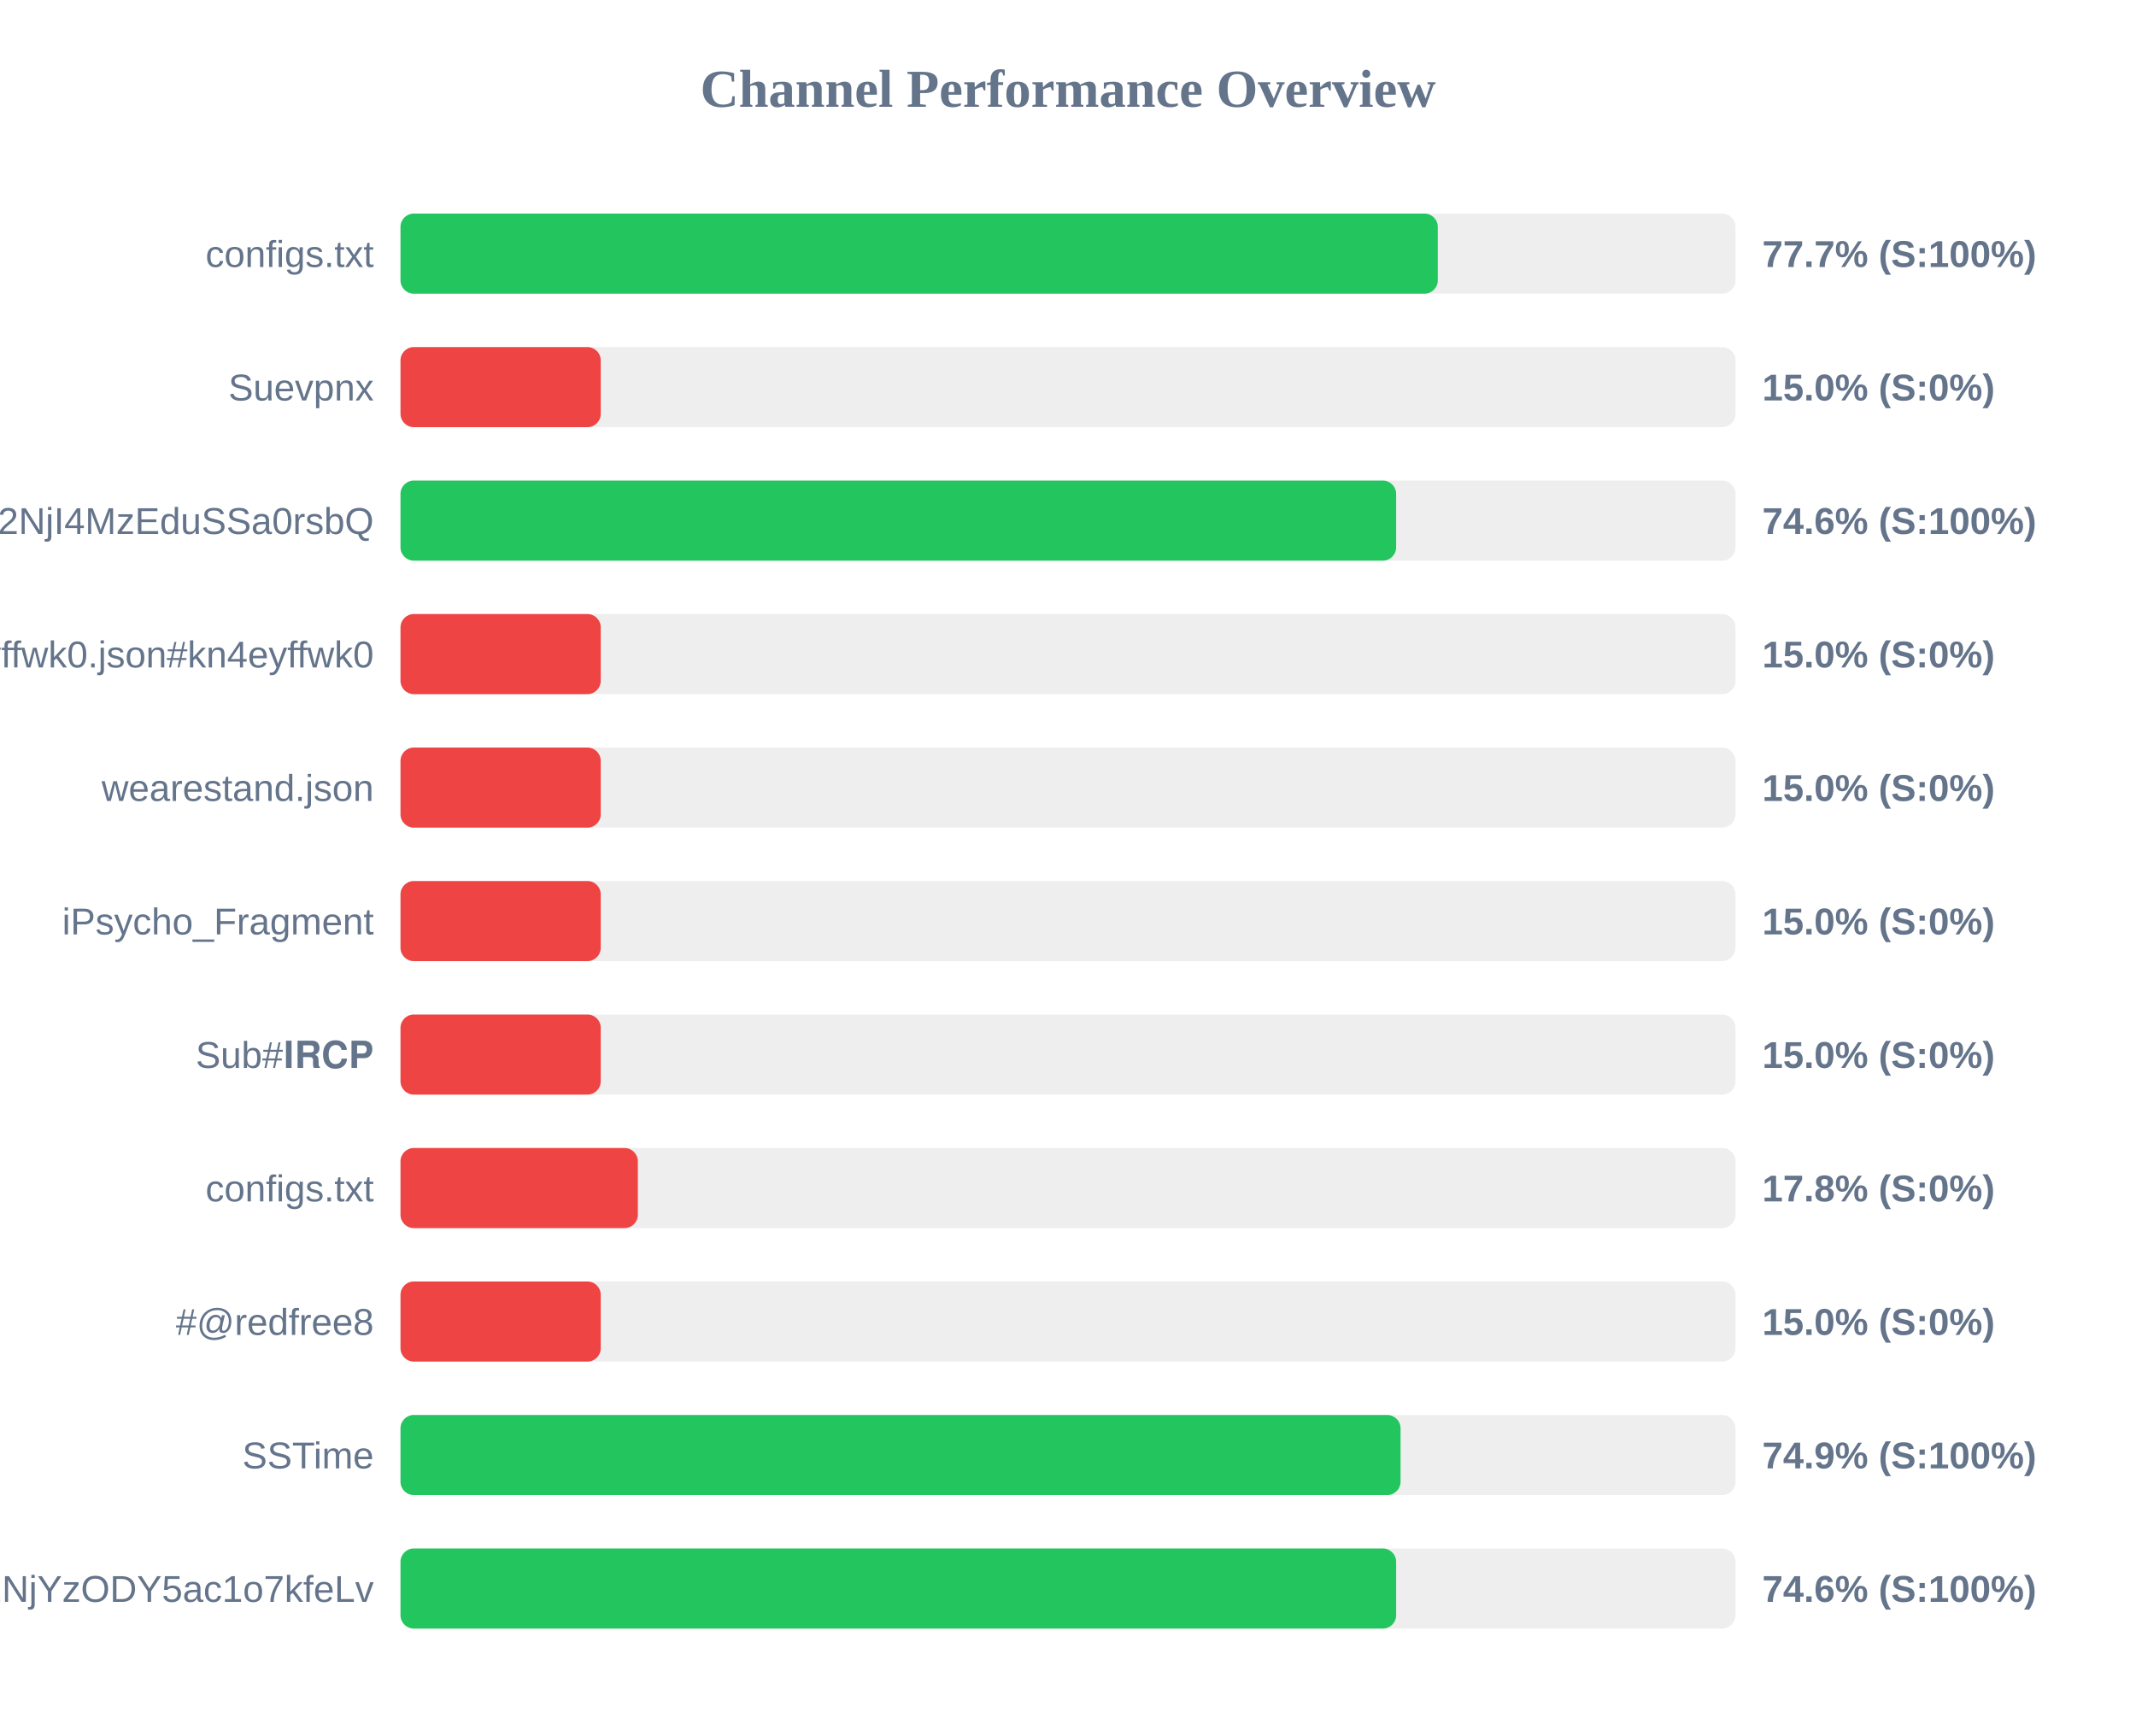
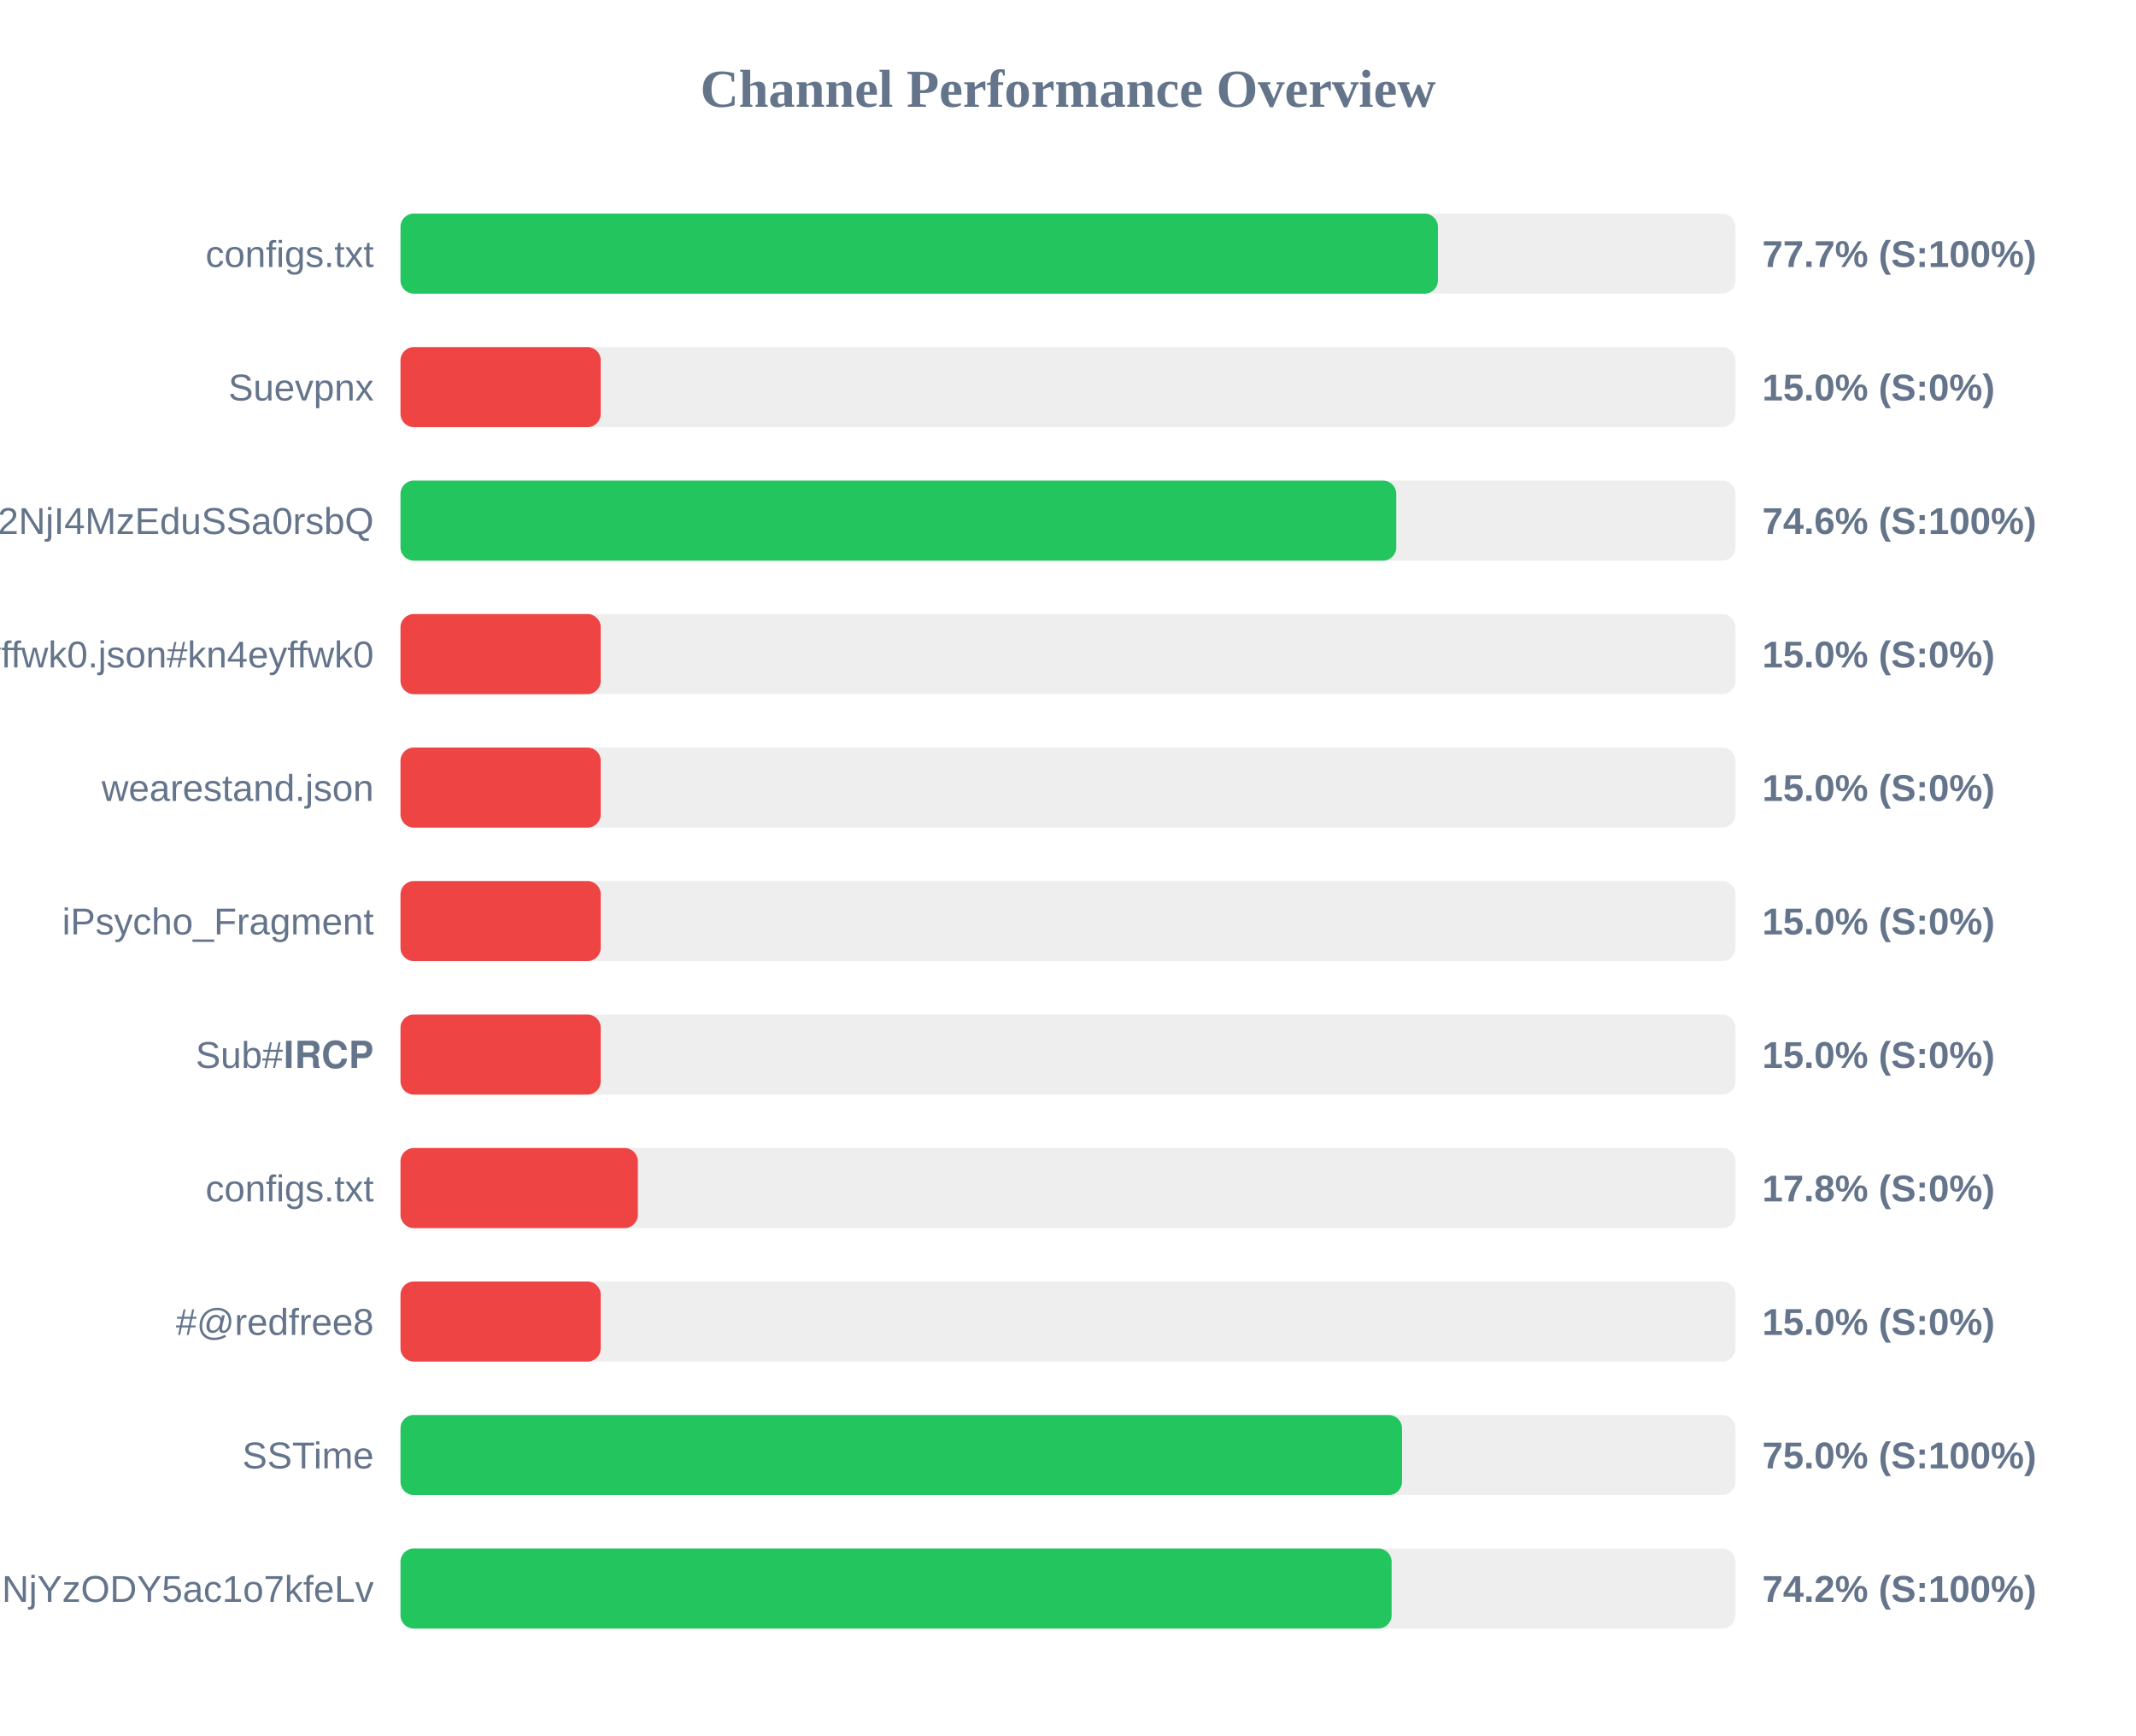
<svg xmlns="http://www.w3.org/2000/svg" width="800" height="650" version="1.1">
  <style>
        .row { font: 14px Arial; fill: #64748b; }
        .score { font: bold 14px Arial; fill: #64748b; }
    </style>
  <text x="400" y="40" text-anchor="middle" font-size="20px" font-weight="bold" fill="#64748b">Channel Performance Overview</text>
  <rect x="150" y="80" width="500" height="30" fill="#eee" rx="5" />
-   <rect x="150" y="80" width="388.5" height="30" fill="#22c55e" rx="5" />
+   <rect x="150" y="80" width="388.55" height="30" fill="#22c55e" rx="5" />
  <text x="140" y="100" text-anchor="end" class="row">configs.txt</text>
  <text x="660" y="100" text-anchor="start" class="score">77.7% (S:100%)</text>
  <rect x="150" y="130" width="500" height="30" fill="#eee" rx="5" />
  <rect x="150" y="130" width="75.0" height="30" fill="#ef4444" rx="5" />
  <text x="140" y="150" text-anchor="end" class="row">Suevpnx</text>
  <text x="660" y="150" text-anchor="start" class="score">15.0% (S:0%)</text>
  <rect x="150" y="180" width="500" height="30" fill="#eee" rx="5" />
-   <rect x="150" y="180" width="372.9" height="30" fill="#22c55e" rx="5" />
+   <rect x="150" y="180" width="372.95" height="30" fill="#22c55e" rx="5" />
  <text x="140" y="200" text-anchor="end" class="row">NTYyMjc2NDA5LDE3NDU2NjI4MzEduSSa0rsbQ</text>
  <text x="660" y="200" text-anchor="start" class="score">74.6% (S:100%)</text>
  <rect x="150" y="230" width="500" height="30" fill="#eee" rx="5" />
  <rect x="150" y="230" width="75.0" height="30" fill="#ef4444" rx="5" />
  <text x="140" y="250" text-anchor="end" class="row">kn4eyffwk0.json#kn4eyffwk0</text>
  <text x="660" y="250" text-anchor="start" class="score">15.0% (S:0%)</text>
  <rect x="150" y="280" width="500" height="30" fill="#eee" rx="5" />
  <rect x="150" y="280" width="75.0" height="30" fill="#ef4444" rx="5" />
  <text x="140" y="300" text-anchor="end" class="row">wearestand.json</text>
  <text x="660" y="300" text-anchor="start" class="score">15.0% (S:0%)</text>
  <rect x="150" y="330" width="500" height="30" fill="#eee" rx="5" />
  <rect x="150" y="330" width="75.0" height="30" fill="#ef4444" rx="5" />
  <text x="140" y="350" text-anchor="end" class="row">iPsycho_Fragment</text>
  <text x="660" y="350" text-anchor="start" class="score">15.0% (S:0%)</text>
  <rect x="150" y="380" width="500" height="30" fill="#eee" rx="5" />
  <rect x="150" y="380" width="75.0" height="30" fill="#ef4444" rx="5" />
  <text x="140" y="400" text-anchor="end" class="row">Sub#𝐈𝐑𝐂𝐏</text>
  <text x="660" y="400" text-anchor="start" class="score">15.0% (S:0%)</text>
  <rect x="150" y="430" width="500" height="30" fill="#eee" rx="5" />
  <rect x="150" y="430" width="88.9" height="30" fill="#ef4444" rx="5" />
  <text x="140" y="450" text-anchor="end" class="row">configs.txt</text>
  <text x="660" y="450" text-anchor="start" class="score">17.8% (S:0%)</text>
  <rect x="150" y="480" width="500" height="30" fill="#eee" rx="5" />
  <rect x="150" y="480" width="75.0" height="30" fill="#ef4444" rx="5" />
  <text x="140" y="500" text-anchor="end" class="row">#@redfree8</text>
  <text x="660" y="500" text-anchor="start" class="score">15.0% (S:0%)</text>
  <rect x="150" y="530" width="500" height="30" fill="#eee" rx="5" />
-   <rect x="150" y="530" width="374.55" height="30" fill="#22c55e" rx="5" />
+   <rect x="150" y="530" width="375.1" height="30" fill="#22c55e" rx="5" />
  <text x="140" y="550" text-anchor="end" class="row">SSTime</text>
-   <text x="660" y="550" text-anchor="start" class="score">74.9% (S:100%)</text>
+   <text x="660" y="550" text-anchor="start" class="score">75.0% (S:100%)</text>
  <rect x="150" y="580" width="500" height="30" fill="#eee" rx="5" />
-   <rect x="150" y="580" width="372.9" height="30" fill="#22c55e" rx="5" />
+   <rect x="150" y="580" width="371.2" height="30" fill="#22c55e" rx="5" />
  <text x="140" y="600" text-anchor="end" class="row">NjE3Mzg1MTE4MywxNzQ1NjYzODY5ac1o7kfeLv</text>
-   <text x="660" y="600" text-anchor="start" class="score">74.6% (S:100%)</text>
+   <text x="660" y="600" text-anchor="start" class="score">74.2% (S:100%)</text>
</svg>
